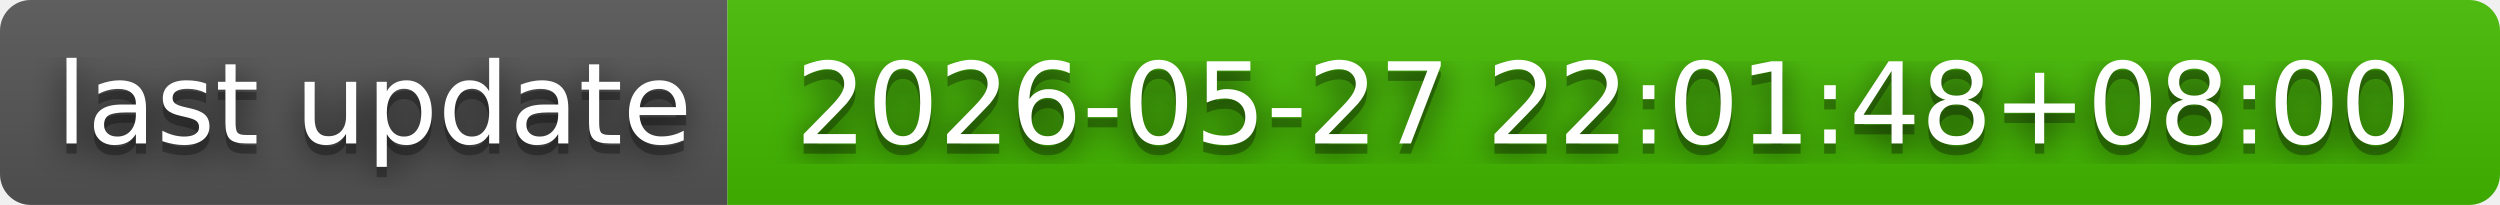
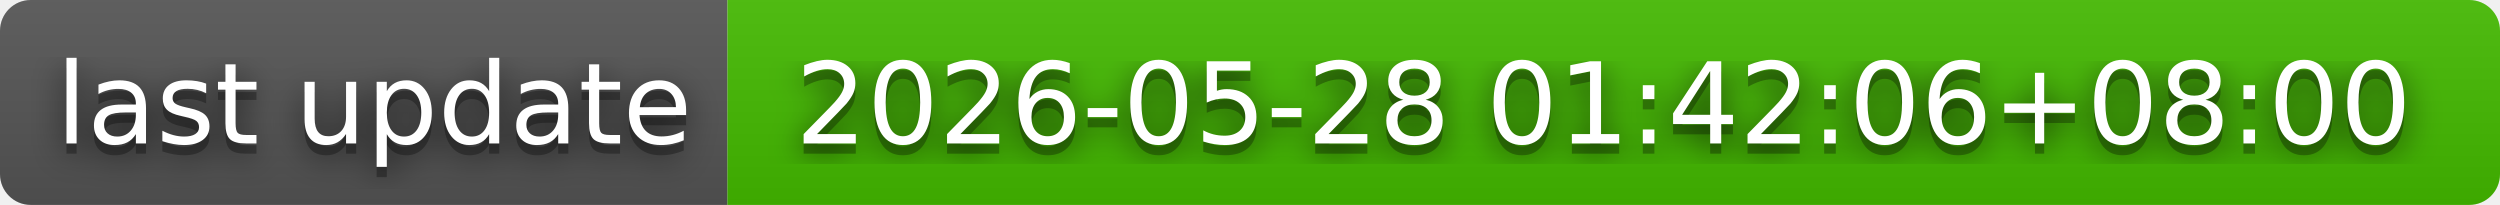
- <svg xmlns="http://www.w3.org/2000/svg" width="244" height="20" role="img" aria-label="last update: 2026-05-27 22:01:48+08:00">
+ <svg xmlns="http://www.w3.org/2000/svg" width="244" height="20" role="img" aria-label="last update: 2026-05-28 01:42:06+08:00">
  <filter id="blur">
    <feGaussianBlur in="SourceGraphic" stdDeviation="16" />
  </filter>
  <linearGradient id="s" x2="0" y2="100%">
    <stop offset="0" stop-color="#bbb" stop-opacity=".1" />
    <stop offset="1" stop-opacity=".1" />
  </linearGradient>
  <clipPath id="r">
    <rect width="244" height="20" rx="3" fill="#fff" />
  </clipPath>
  <g clip-path="url(#r)">
    <rect width="71" height="20" fill="#555" />
    <rect x="71" width="173" height="20" fill="#4b0" />
    <rect width="244" height="20" fill="url(#s)" />
  </g>
  <g fill="#fff" text-anchor="middle" font-family="Verdana,Geneva,DejaVu Sans,sans-serif" text-rendering="geometricPrecision" font-size="110">
    <text aria-hidden="true" x="365" y="150" fill="#010101" fill-opacity=".80" filter="url(#blur)" transform="scale(.1)" textLength="610">last update</text>
    <text aria-hidden="true" x="365" y="150" fill="#010101" fill-opacity=".3" transform="scale(.1)" textLength="610">last update</text>
    <text x="365" y="140" transform="scale(.1)" fill="#fff" textLength="610">last update</text>
-     <text aria-hidden="true" x="1565" y="150" fill="#010101" fill-opacity=".80" filter="url(#blur)" transform="scale(.1)" textLength="1630">2026-05-27 22:01:48+08:00</text>
-     <text aria-hidden="true" x="1565" y="150" fill="#010101" fill-opacity=".3" transform="scale(.1)" textLength="1630">2026-05-27 22:01:48+08:00</text>
-     <text x="1565" y="140" transform="scale(.1)" fill="#fff" textLength="1630">2026-05-27 22:01:48+08:00</text>
+     <text aria-hidden="true" x="1565" y="150" fill="#010101" fill-opacity=".80" filter="url(#blur)" transform="scale(.1)" textLength="1630">2026-05-28 01:42:06+08:00</text>
+     <text aria-hidden="true" x="1565" y="150" fill="#010101" fill-opacity=".3" transform="scale(.1)" textLength="1630">2026-05-28 01:42:06+08:00</text>
+     <text x="1565" y="140" transform="scale(.1)" fill="#fff" textLength="1630">2026-05-28 01:42:06+08:00</text>
  </g>
</svg>
